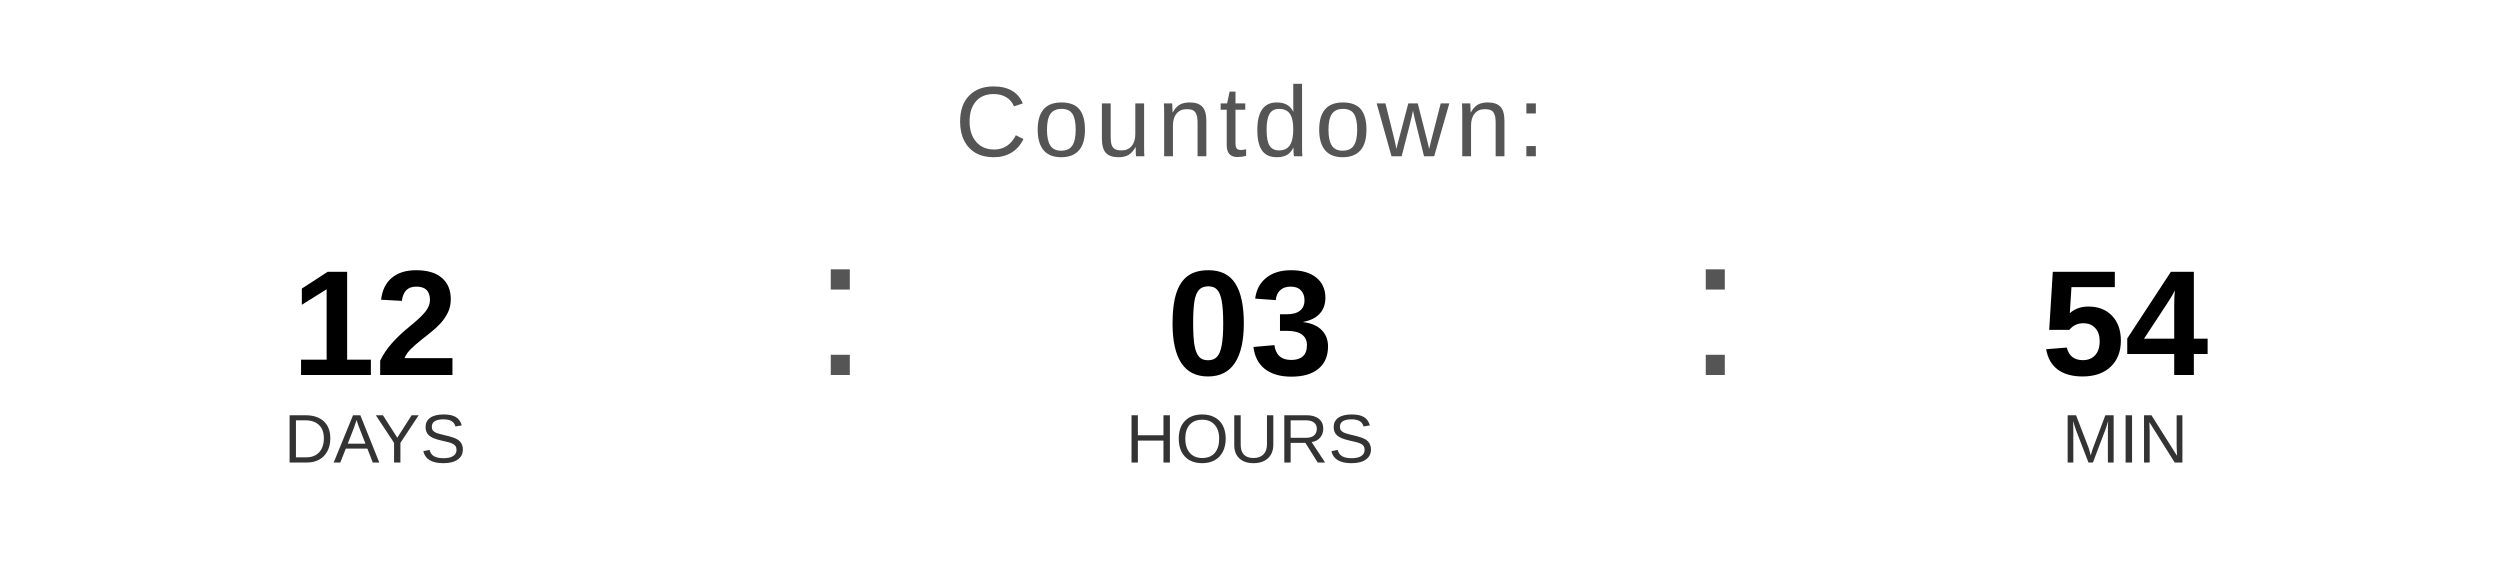
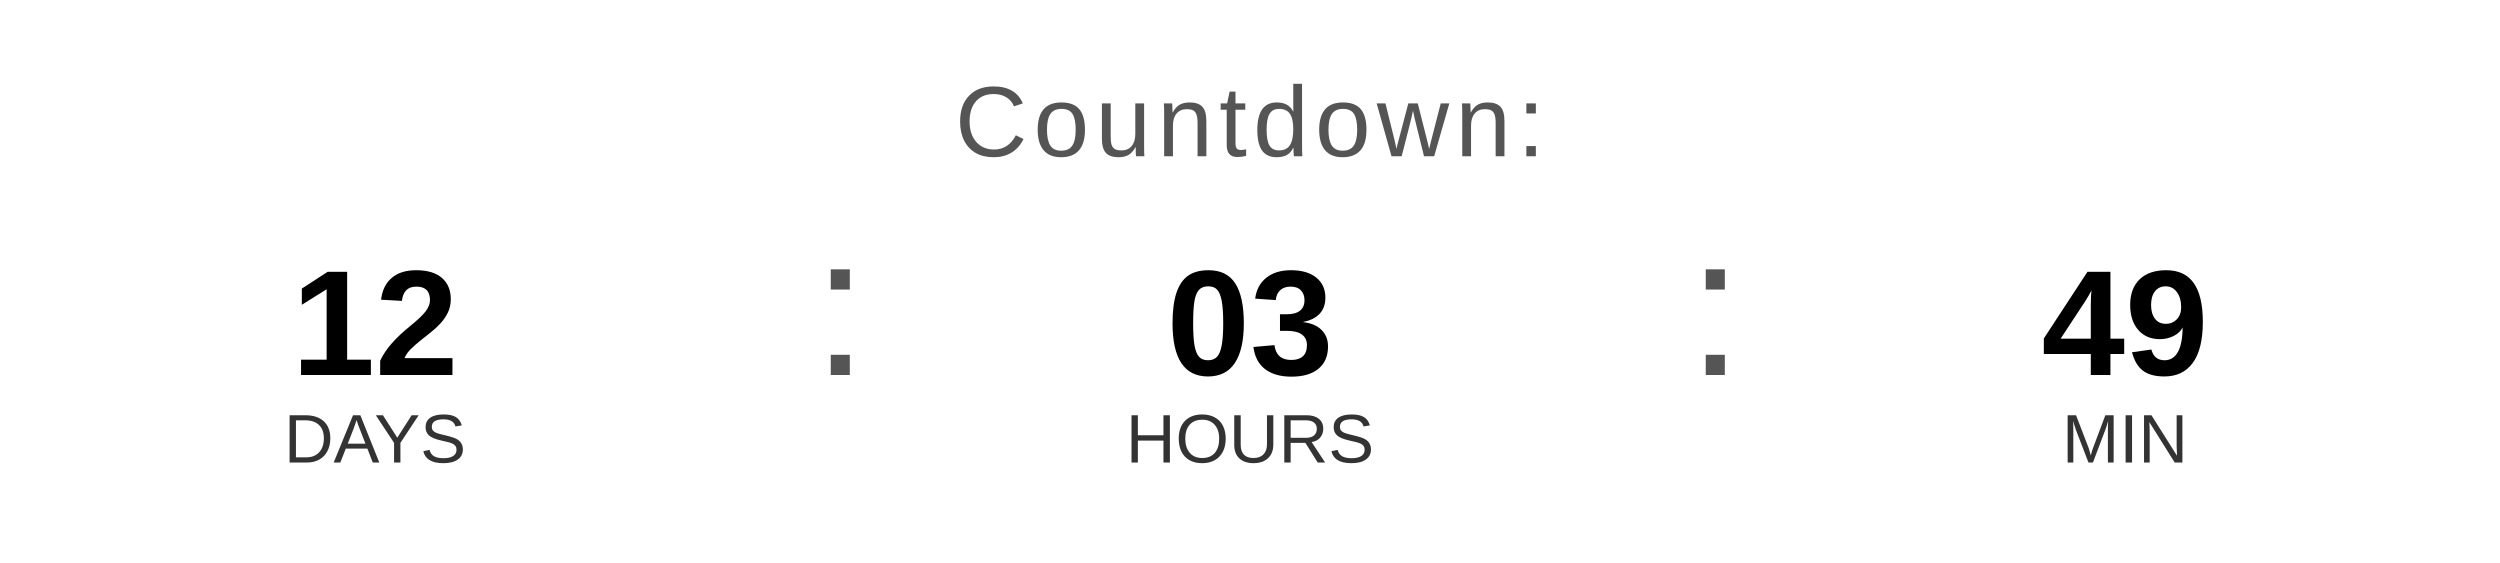
<svg xmlns="http://www.w3.org/2000/svg" width="400" height="90" viewBox="0 0 400 90">
  <text x="200" y="25" font-family="Arial, Helvetica, sans-serif" font-size="16" fill="#555555" text-anchor="middle" letter-spacing="1">
    Countdown:
  </text>
  <text x="60" y="60" font-family="Arial, Helvetica, sans-serif" font-size="24" font-weight="bold" fill="#000000" text-anchor="middle">12</text>
  <text x="60" y="74" font-family="Arial, Helvetica, sans-serif" font-size="11" fill="#333333" text-anchor="middle">DAYS</text>
  <text x="130" y="60" font-family="Arial, sans-serif" font-size="32" fill="#555555">:</text>
  <text x="200" y="60" font-family="Arial, Helvetica, sans-serif" font-size="24" font-weight="bold" fill="#000000" text-anchor="middle">03</text>
  <text x="200" y="74" font-family="Arial, Helvetica, sans-serif" font-size="11" fill="#333333" text-anchor="middle">HOURS</text>
  <text x="270" y="60" font-family="Arial, sans-serif" font-size="32" fill="#555555">:</text>
-   <text x="340" y="60" font-family="Arial, Helvetica, sans-serif" font-size="24" font-weight="bold" fill="#000000" text-anchor="middle">54</text>
+   <text x="340" y="60" font-family="Arial, Helvetica, sans-serif" font-size="24" font-weight="bold" fill="#000000" text-anchor="middle">49</text>
  <text x="340" y="74" font-family="Arial, Helvetica, sans-serif" font-size="11" fill="#333333" text-anchor="middle">MIN</text>
</svg>
